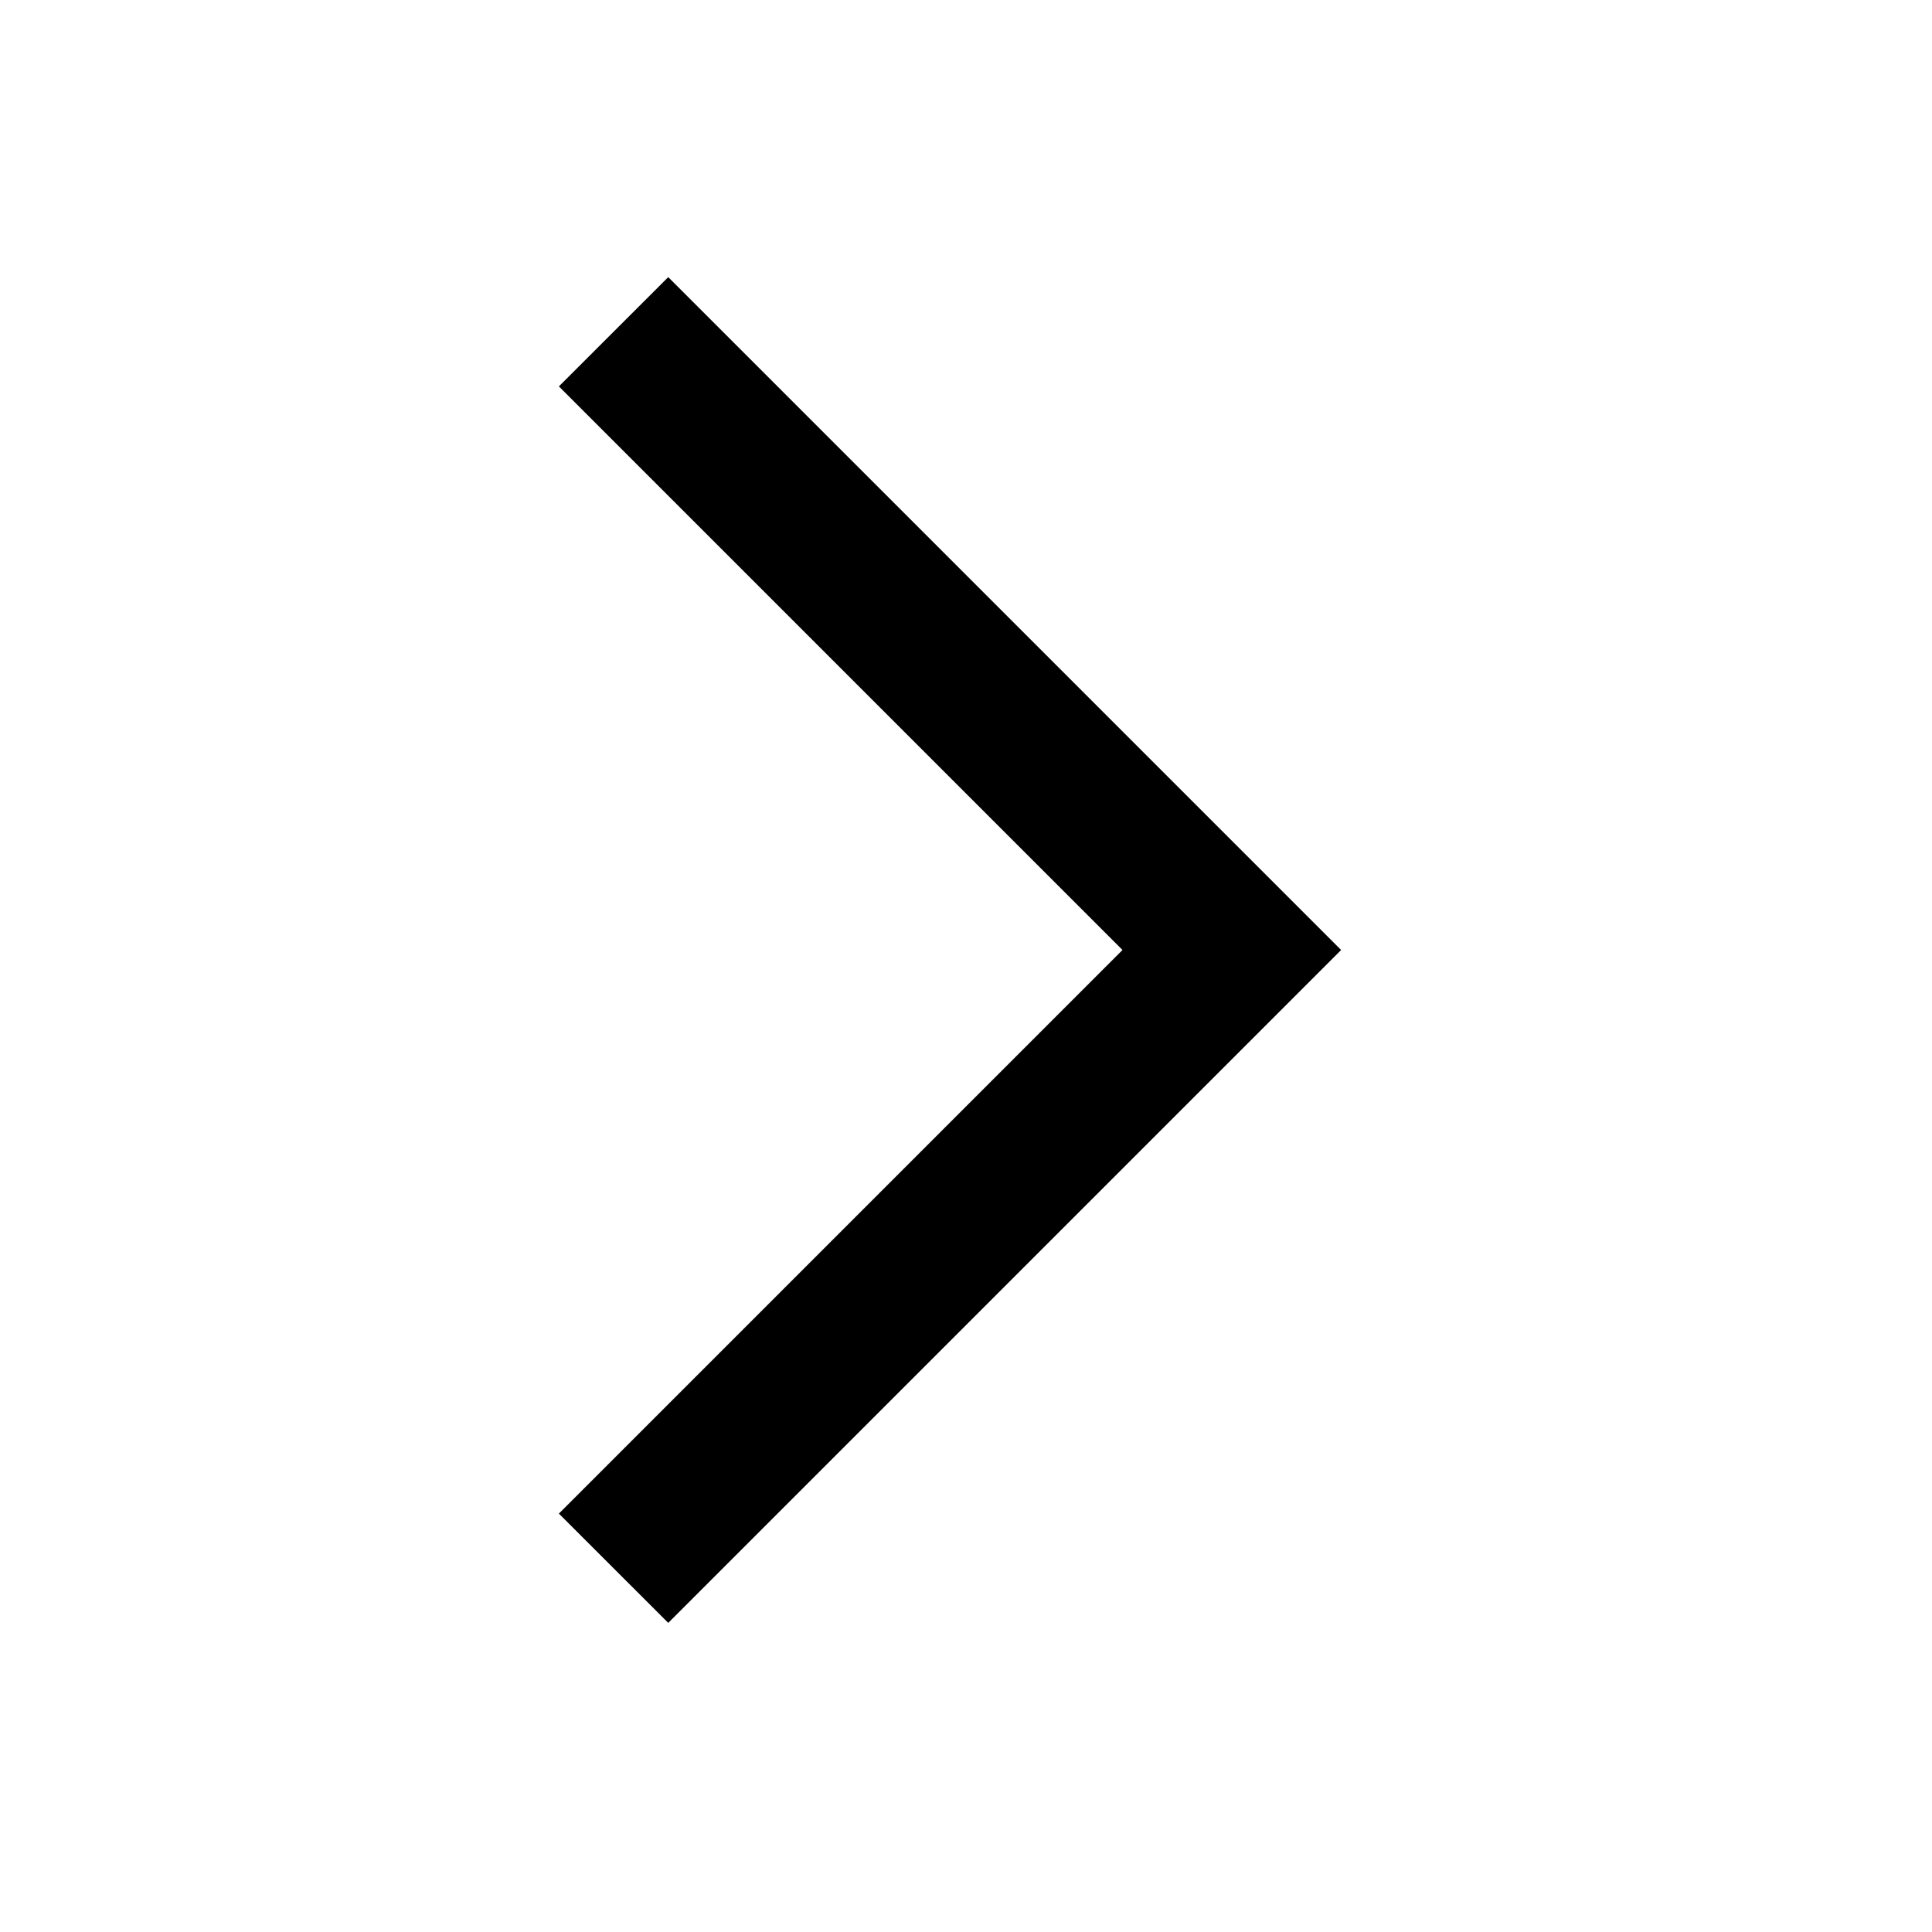
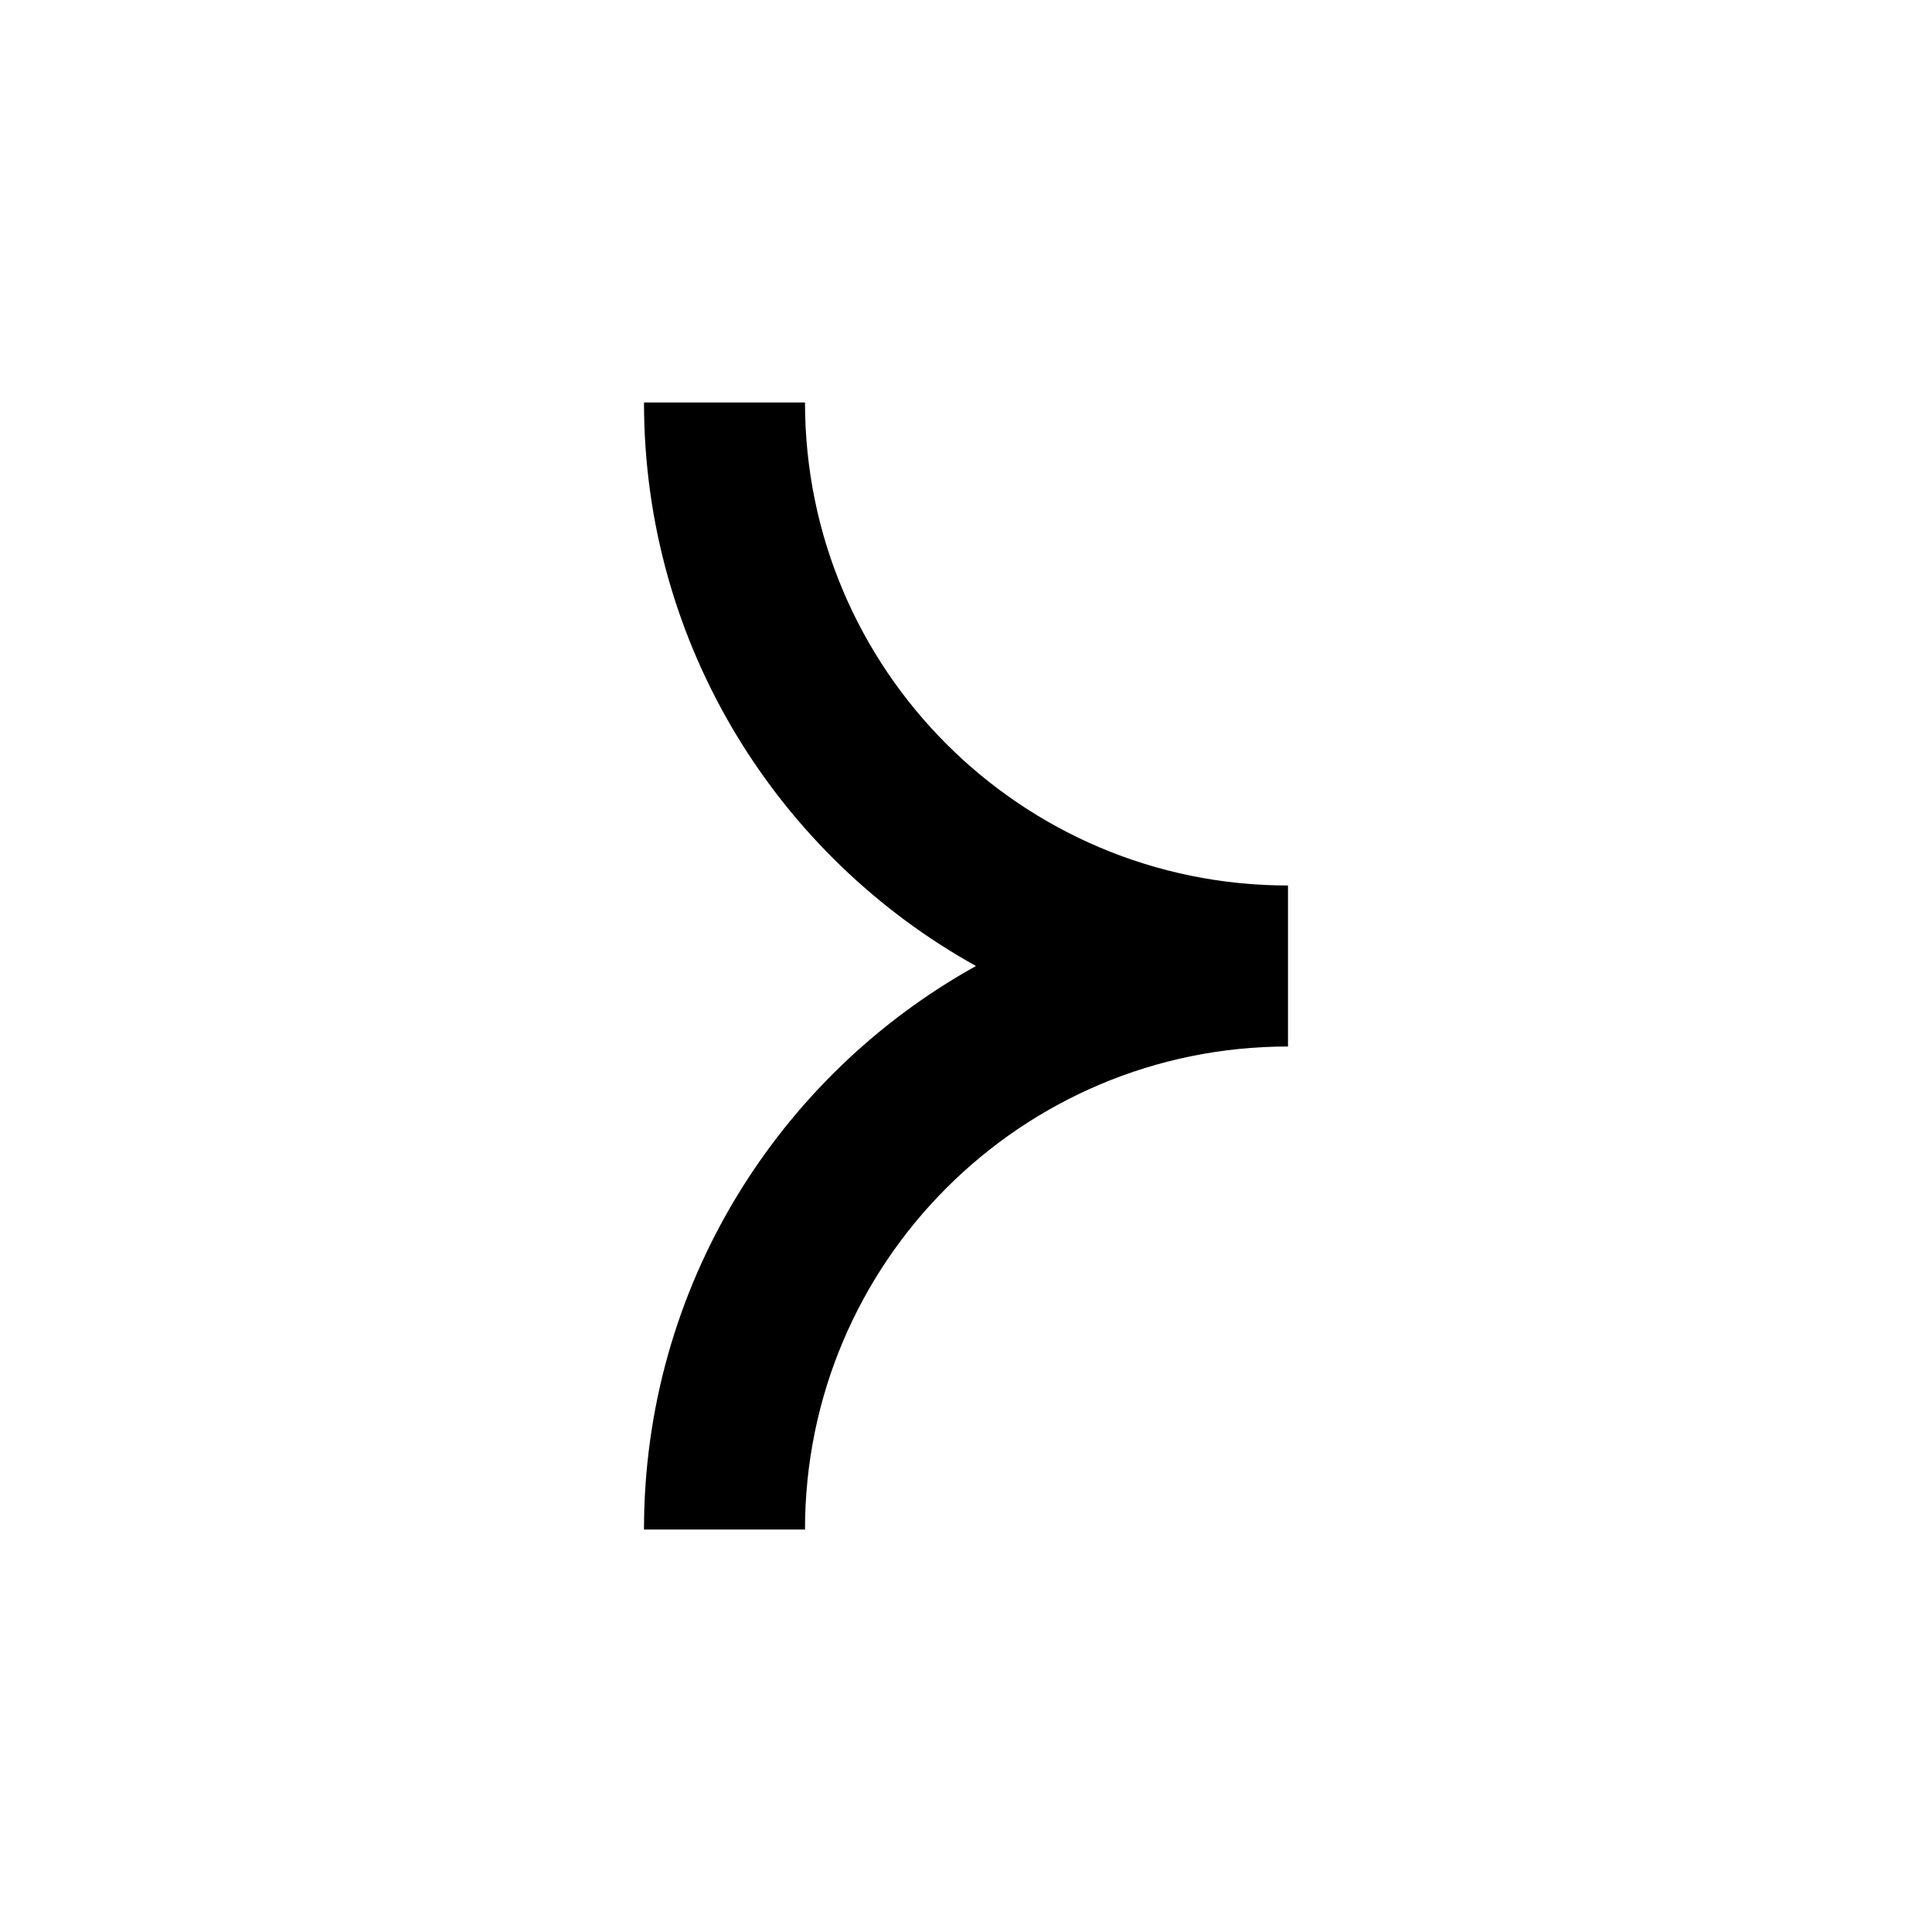
- <svg xmlns="http://www.w3.org/2000/svg" width="25" height="25" viewBox="0 0 25 25">
-   <path d="M17.354 12.293L8.647 3.586L7.232 5L14.525 12.293L7.232 19.586L8.647 21L17.354 12.293Z" />
+ <svg xmlns="http://www.w3.org/2000/svg" width="24" height="24" viewBox="0 0 24 24" fill="currentColor">
+   <g id="Property 1=chevron right">
+     <path id="Vector" fill-rule="evenodd" clip-rule="evenodd" d="M10 5C10 8.314 12.686 11 16 11L16 13C12.686 13 10 15.686 10 19L8 19C8 15.988 9.665 13.365 12.124 12C9.665 10.635 8 8.012 8 5L10 5Z" />
+   </g>
</svg>
